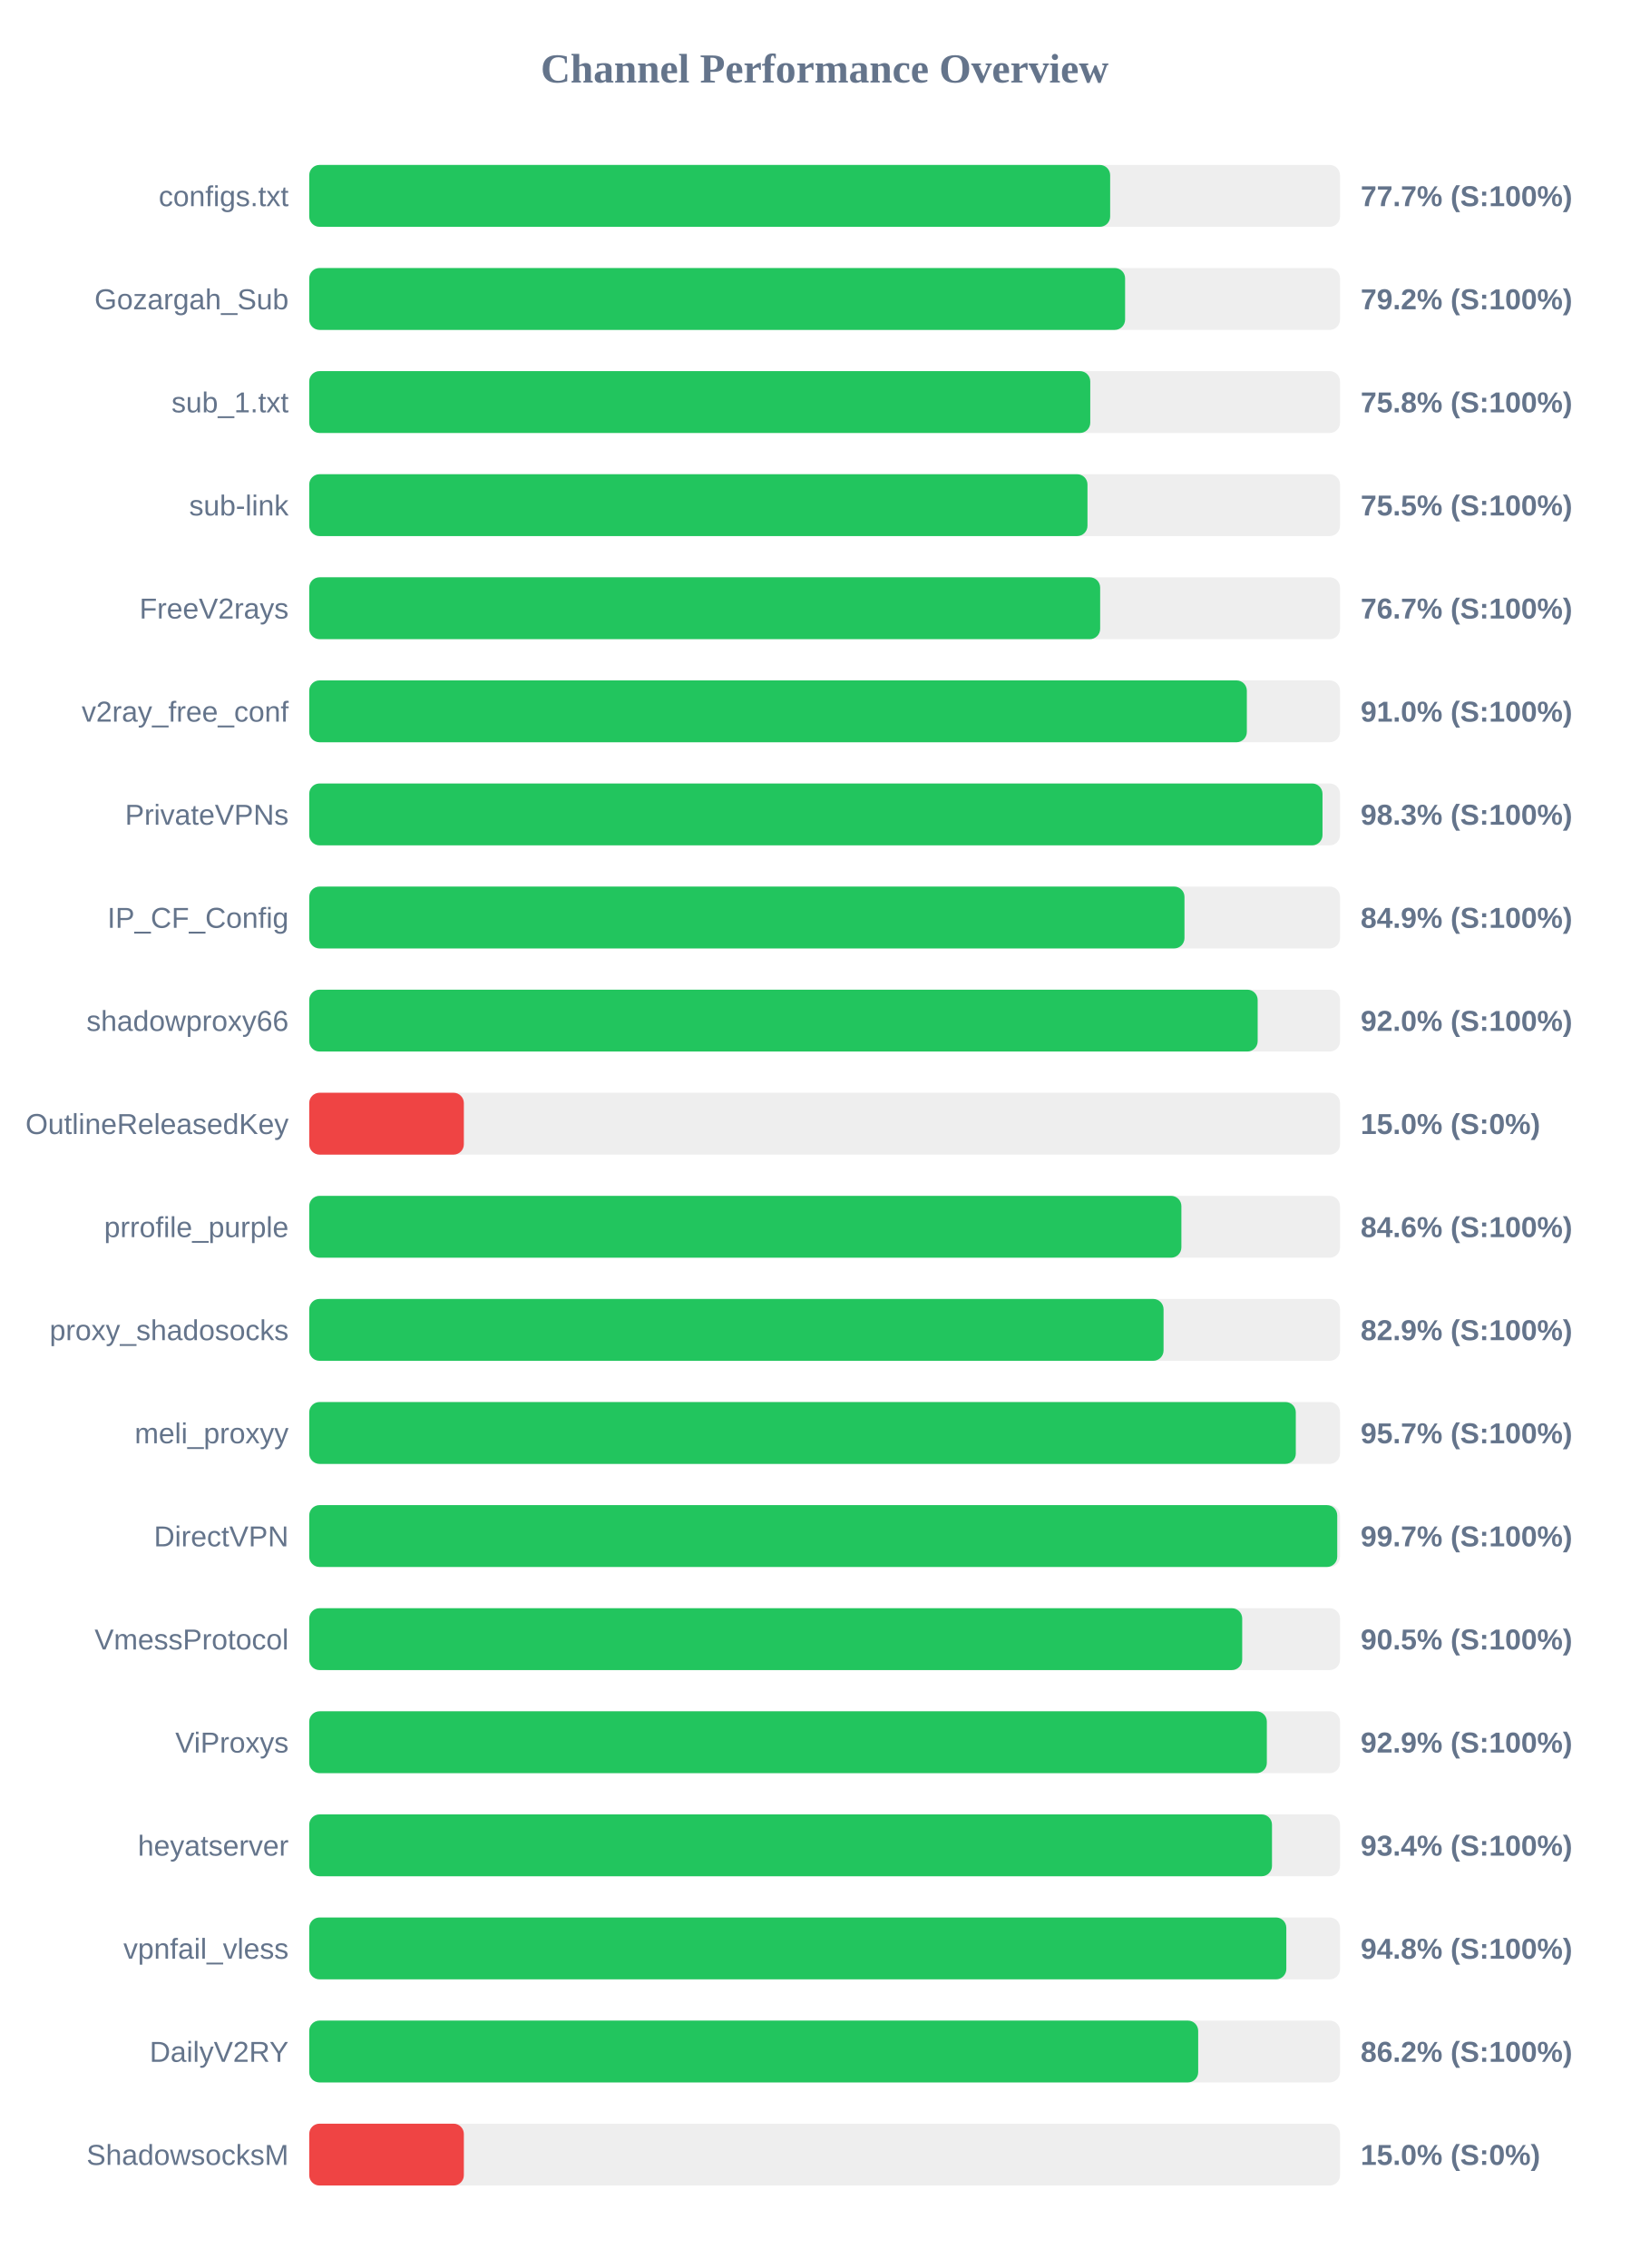
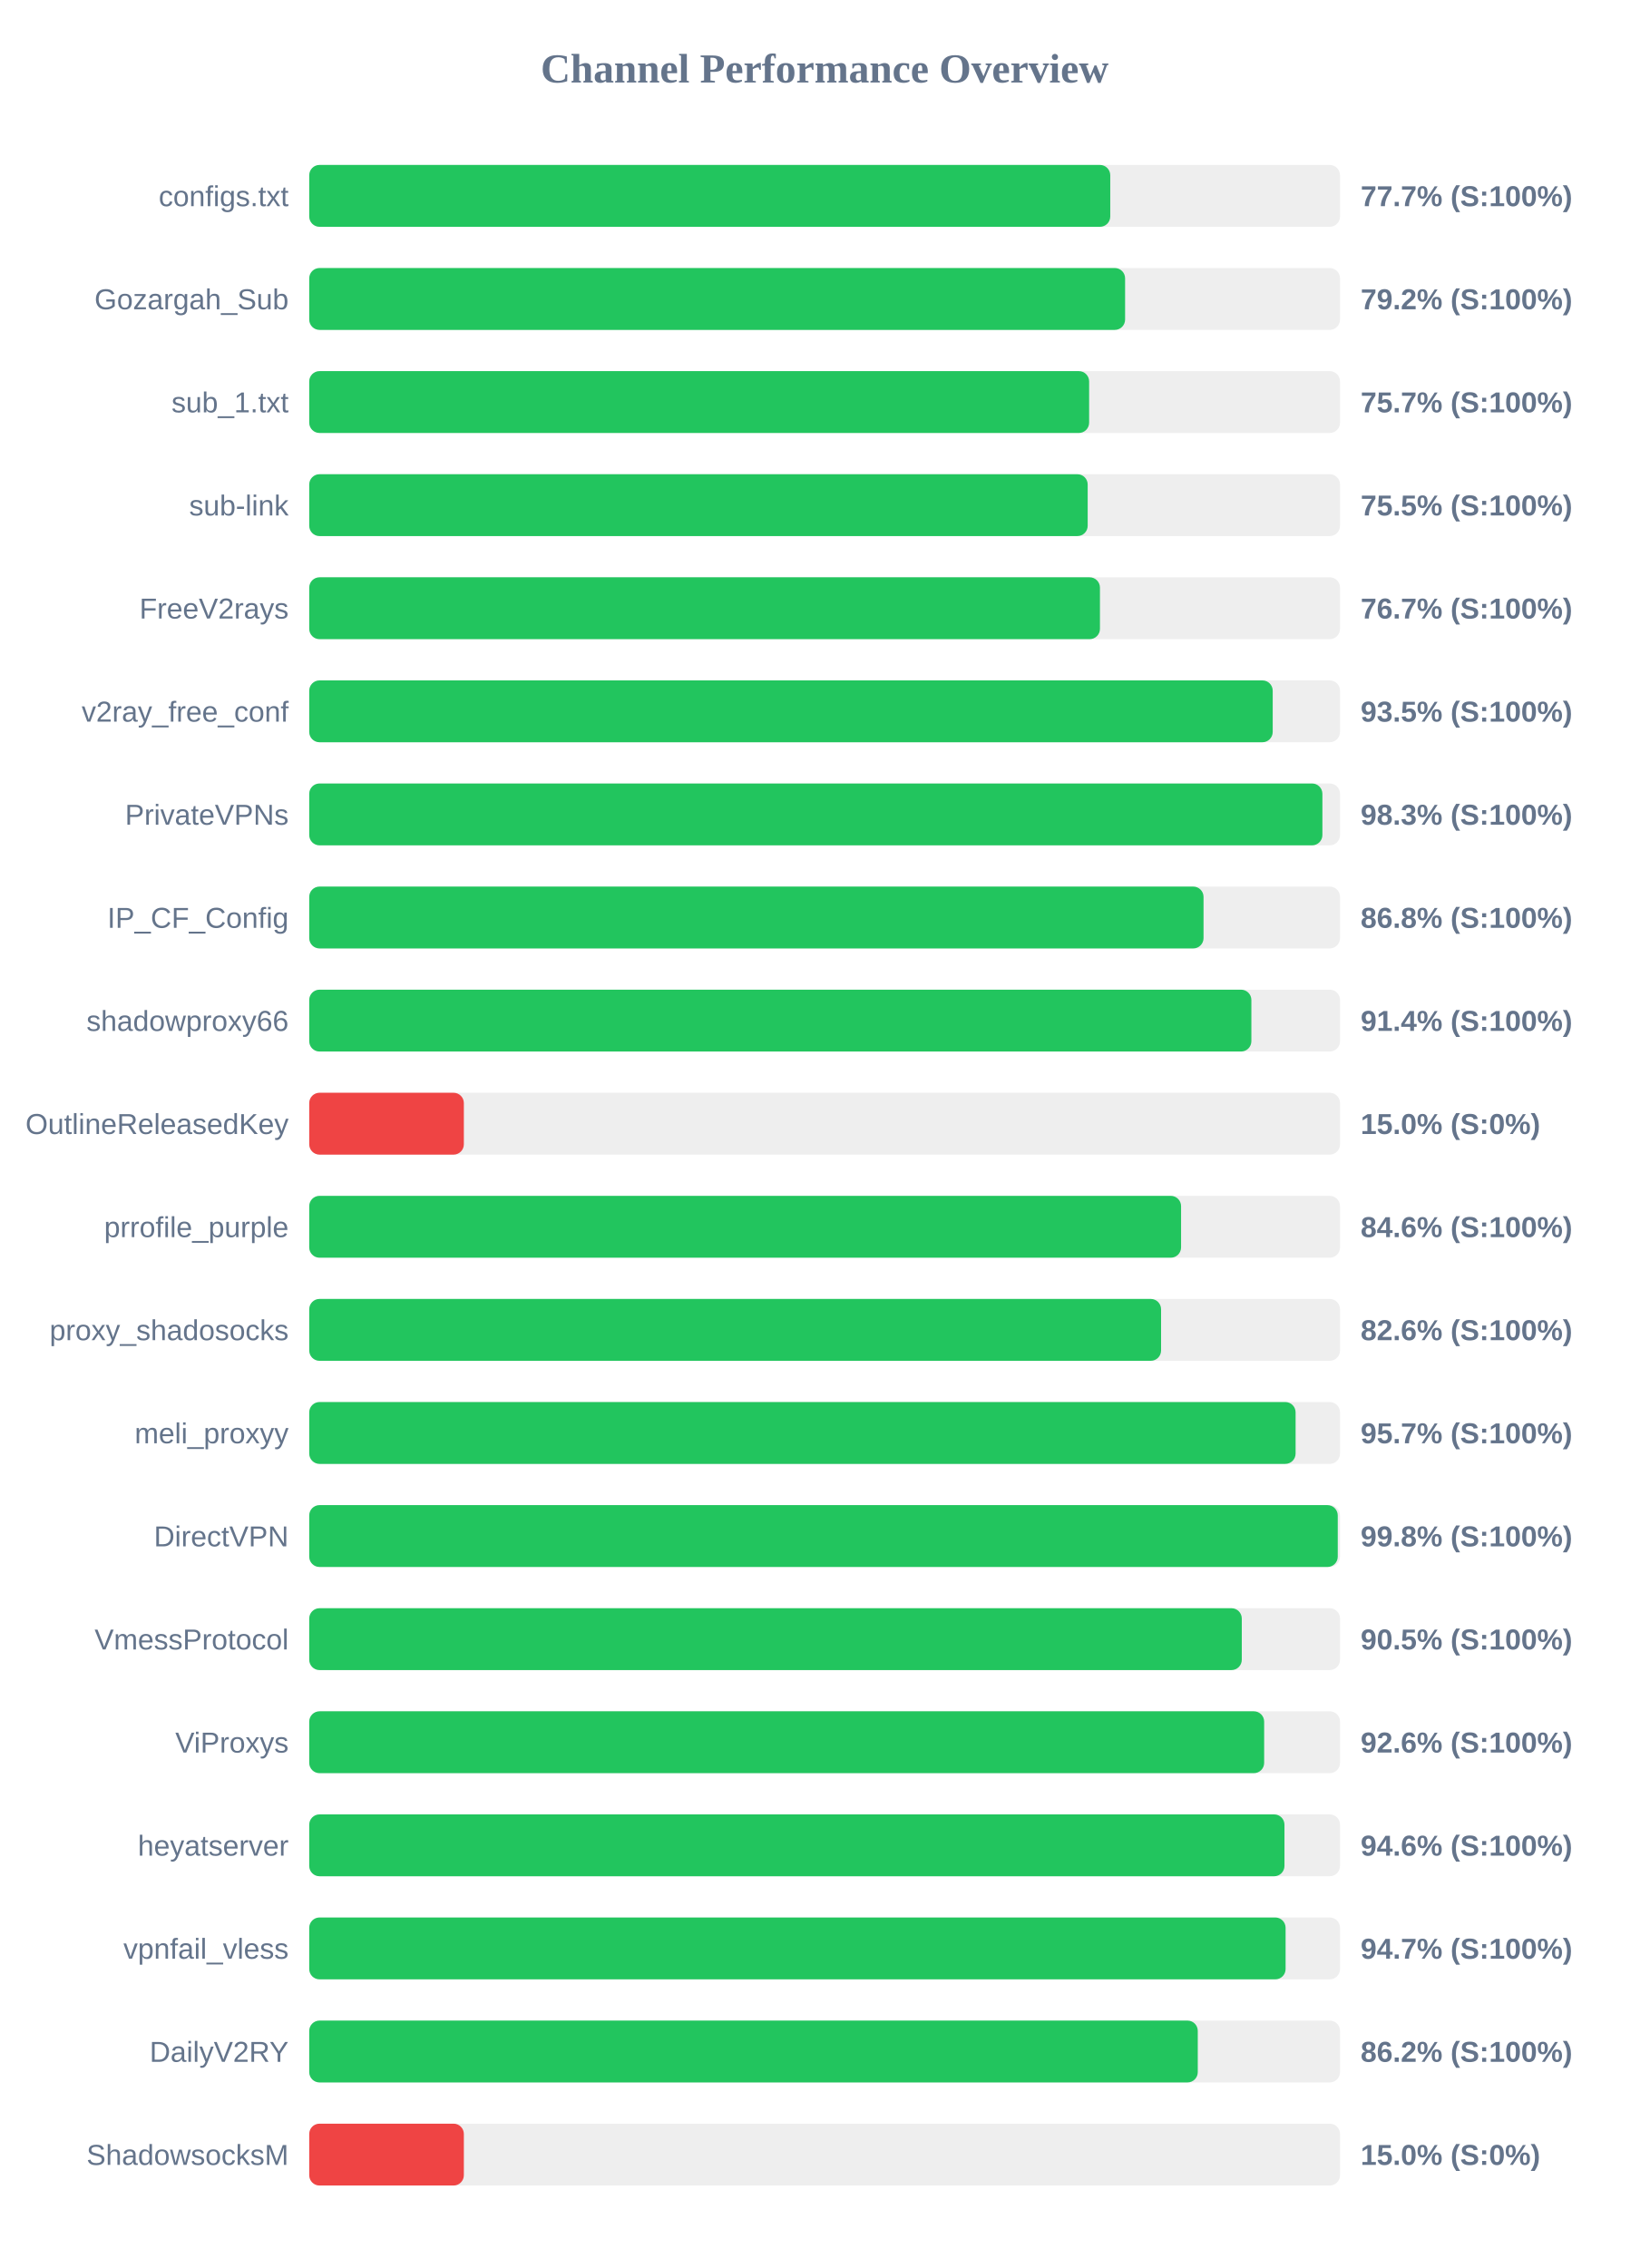
<svg xmlns="http://www.w3.org/2000/svg" width="800" height="1100" version="1.1">
  <style>
        .row { font: 14px Arial; fill: #64748b; }
        .score { font: bold 14px Arial; fill: #64748b; }
    </style>
  <text x="400" y="40" text-anchor="middle" font-size="20px" font-weight="bold" fill="#64748b">Channel Performance Overview</text>
  <rect x="150" y="80" width="500" height="30" fill="#eee" rx="5" />
-   <rect x="150" y="80" width="388.5" height="30" fill="#22c55e" rx="5" />
+   <rect x="150" y="80" width="388.55" height="30" fill="#22c55e" rx="5" />
  <text x="140" y="100" text-anchor="end" class="row">configs.txt</text>
  <text x="660" y="100" text-anchor="start" class="score">77.7% (S:100%)</text>
  <rect x="150" y="130" width="500" height="30" fill="#eee" rx="5" />
  <rect x="150" y="130" width="395.75" height="30" fill="#22c55e" rx="5" />
  <text x="140" y="150" text-anchor="end" class="row">Gozargah_Sub</text>
  <text x="660" y="150" text-anchor="start" class="score">79.2% (S:100%)</text>
  <rect x="150" y="180" width="500" height="30" fill="#eee" rx="5" />
-   <rect x="150" y="180" width="378.85" height="30" fill="#22c55e" rx="5" />
+   <rect x="150" y="180" width="378.3" height="30" fill="#22c55e" rx="5" />
  <text x="140" y="200" text-anchor="end" class="row">sub_1.txt</text>
-   <text x="660" y="200" text-anchor="start" class="score">75.8% (S:100%)</text>
+   <text x="660" y="200" text-anchor="start" class="score">75.7% (S:100%)</text>
  <rect x="150" y="230" width="500" height="30" fill="#eee" rx="5" />
-   <rect x="150" y="230" width="377.5" height="30" fill="#22c55e" rx="5" />
+   <rect x="150" y="230" width="377.6" height="30" fill="#22c55e" rx="5" />
  <text x="140" y="250" text-anchor="end" class="row">sub-link</text>
  <text x="660" y="250" text-anchor="start" class="score">75.5% (S:100%)</text>
  <rect x="150" y="280" width="500" height="30" fill="#eee" rx="5" />
-   <rect x="150" y="280" width="383.65" height="30" fill="#22c55e" rx="5" />
+   <rect x="150" y="280" width="383.55" height="30" fill="#22c55e" rx="5" />
  <text x="140" y="300" text-anchor="end" class="row">FreeV2rays</text>
  <text x="660" y="300" text-anchor="start" class="score">76.7% (S:100%)</text>
  <rect x="150" y="330" width="500" height="30" fill="#eee" rx="5" />
-   <rect x="150" y="330" width="454.8" height="30" fill="#22c55e" rx="5" />
+   <rect x="150" y="330" width="467.35" height="30" fill="#22c55e" rx="5" />
  <text x="140" y="350" text-anchor="end" class="row">v2ray_free_conf</text>
-   <text x="660" y="350" text-anchor="start" class="score">91.0% (S:100%)</text>
+   <text x="660" y="350" text-anchor="start" class="score">93.5% (S:100%)</text>
  <rect x="150" y="380" width="500" height="30" fill="#eee" rx="5" />
-   <rect x="150" y="380" width="491.5" height="30" fill="#22c55e" rx="5" />
+   <rect x="150" y="380" width="491.45" height="30" fill="#22c55e" rx="5" />
  <text x="140" y="400" text-anchor="end" class="row">PrivateVPNs</text>
  <text x="660" y="400" text-anchor="start" class="score">98.3% (S:100%)</text>
  <rect x="150" y="430" width="500" height="30" fill="#eee" rx="5" />
-   <rect x="150" y="430" width="424.55" height="30" fill="#22c55e" rx="5" />
+   <rect x="150" y="430" width="433.8" height="30" fill="#22c55e" rx="5" />
  <text x="140" y="450" text-anchor="end" class="row">IP_CF_Config</text>
-   <text x="660" y="450" text-anchor="start" class="score">84.9% (S:100%)</text>
+   <text x="660" y="450" text-anchor="start" class="score">86.8% (S:100%)</text>
  <rect x="150" y="480" width="500" height="30" fill="#eee" rx="5" />
-   <rect x="150" y="480" width="460.05" height="30" fill="#22c55e" rx="5" />
+   <rect x="150" y="480" width="457.0" height="30" fill="#22c55e" rx="5" />
  <text x="140" y="500" text-anchor="end" class="row">shadowproxy66</text>
-   <text x="660" y="500" text-anchor="start" class="score">92.0% (S:100%)</text>
+   <text x="660" y="500" text-anchor="start" class="score">91.4% (S:100%)</text>
  <rect x="150" y="530" width="500" height="30" fill="#eee" rx="5" />
  <rect x="150" y="530" width="75.0" height="30" fill="#ef4444" rx="5" />
  <text x="140" y="550" text-anchor="end" class="row">OutlineReleasedKey</text>
  <text x="660" y="550" text-anchor="start" class="score">15.0% (S:0%)</text>
  <rect x="150" y="580" width="500" height="30" fill="#eee" rx="5" />
-   <rect x="150" y="580" width="423.05" height="30" fill="#22c55e" rx="5" />
+   <rect x="150" y="580" width="422.9" height="30" fill="#22c55e" rx="5" />
  <text x="140" y="600" text-anchor="end" class="row">prrofile_purple</text>
  <text x="660" y="600" text-anchor="start" class="score">84.6% (S:100%)</text>
  <rect x="150" y="630" width="500" height="30" fill="#eee" rx="5" />
-   <rect x="150" y="630" width="414.4" height="30" fill="#22c55e" rx="5" />
+   <rect x="150" y="630" width="413.2" height="30" fill="#22c55e" rx="5" />
  <text x="140" y="650" text-anchor="end" class="row">proxy_shadosocks</text>
-   <text x="660" y="650" text-anchor="start" class="score">82.9% (S:100%)</text>
+   <text x="660" y="650" text-anchor="start" class="score">82.6% (S:100%)</text>
  <rect x="150" y="680" width="500" height="30" fill="#eee" rx="5" />
-   <rect x="150" y="680" width="478.55" height="30" fill="#22c55e" rx="5" />
+   <rect x="150" y="680" width="478.45" height="30" fill="#22c55e" rx="5" />
  <text x="140" y="700" text-anchor="end" class="row">meli_proxyy</text>
  <text x="660" y="700" text-anchor="start" class="score">95.7% (S:100%)</text>
  <rect x="150" y="730" width="500" height="30" fill="#eee" rx="5" />
-   <rect x="150" y="730" width="498.65" height="30" fill="#22c55e" rx="5" />
+   <rect x="150" y="730" width="498.9" height="30" fill="#22c55e" rx="5" />
  <text x="140" y="750" text-anchor="end" class="row">DirectVPN</text>
-   <text x="660" y="750" text-anchor="start" class="score">99.7% (S:100%)</text>
+   <text x="660" y="750" text-anchor="start" class="score">99.8% (S:100%)</text>
  <rect x="150" y="780" width="500" height="30" fill="#eee" rx="5" />
-   <rect x="150" y="780" width="452.55" height="30" fill="#22c55e" rx="5" />
+   <rect x="150" y="780" width="452.35" height="30" fill="#22c55e" rx="5" />
  <text x="140" y="800" text-anchor="end" class="row">VmessProtocol</text>
  <text x="660" y="800" text-anchor="start" class="score">90.5% (S:100%)</text>
  <rect x="150" y="830" width="500" height="30" fill="#eee" rx="5" />
-   <rect x="150" y="830" width="464.5" height="30" fill="#22c55e" rx="5" />
+   <rect x="150" y="830" width="463.2" height="30" fill="#22c55e" rx="5" />
  <text x="140" y="850" text-anchor="end" class="row">ViProxys</text>
-   <text x="660" y="850" text-anchor="start" class="score">92.9% (S:100%)</text>
+   <text x="660" y="850" text-anchor="start" class="score">92.6% (S:100%)</text>
  <rect x="150" y="880" width="500" height="30" fill="#eee" rx="5" />
-   <rect x="150" y="880" width="467.0" height="30" fill="#22c55e" rx="5" />
+   <rect x="150" y="880" width="473.05" height="30" fill="#22c55e" rx="5" />
  <text x="140" y="900" text-anchor="end" class="row">heyatserver</text>
-   <text x="660" y="900" text-anchor="start" class="score">93.4% (S:100%)</text>
+   <text x="660" y="900" text-anchor="start" class="score">94.6% (S:100%)</text>
  <rect x="150" y="930" width="500" height="30" fill="#eee" rx="5" />
-   <rect x="150" y="930" width="473.95" height="30" fill="#22c55e" rx="5" />
+   <rect x="150" y="930" width="473.6" height="30" fill="#22c55e" rx="5" />
  <text x="140" y="950" text-anchor="end" class="row">vpnfail_vless</text>
-   <text x="660" y="950" text-anchor="start" class="score">94.8% (S:100%)</text>
+   <text x="660" y="950" text-anchor="start" class="score">94.7% (S:100%)</text>
  <rect x="150" y="980" width="500" height="30" fill="#eee" rx="5" />
-   <rect x="150" y="980" width="431.2" height="30" fill="#22c55e" rx="5" />
+   <rect x="150" y="980" width="431.0" height="30" fill="#22c55e" rx="5" />
  <text x="140" y="1000" text-anchor="end" class="row">DailyV2RY</text>
  <text x="660" y="1000" text-anchor="start" class="score">86.2% (S:100%)</text>
  <rect x="150" y="1030" width="500" height="30" fill="#eee" rx="5" />
  <rect x="150" y="1030" width="75.0" height="30" fill="#ef4444" rx="5" />
  <text x="140" y="1050" text-anchor="end" class="row">ShadowsocksM</text>
  <text x="660" y="1050" text-anchor="start" class="score">15.0% (S:0%)</text>
</svg>
